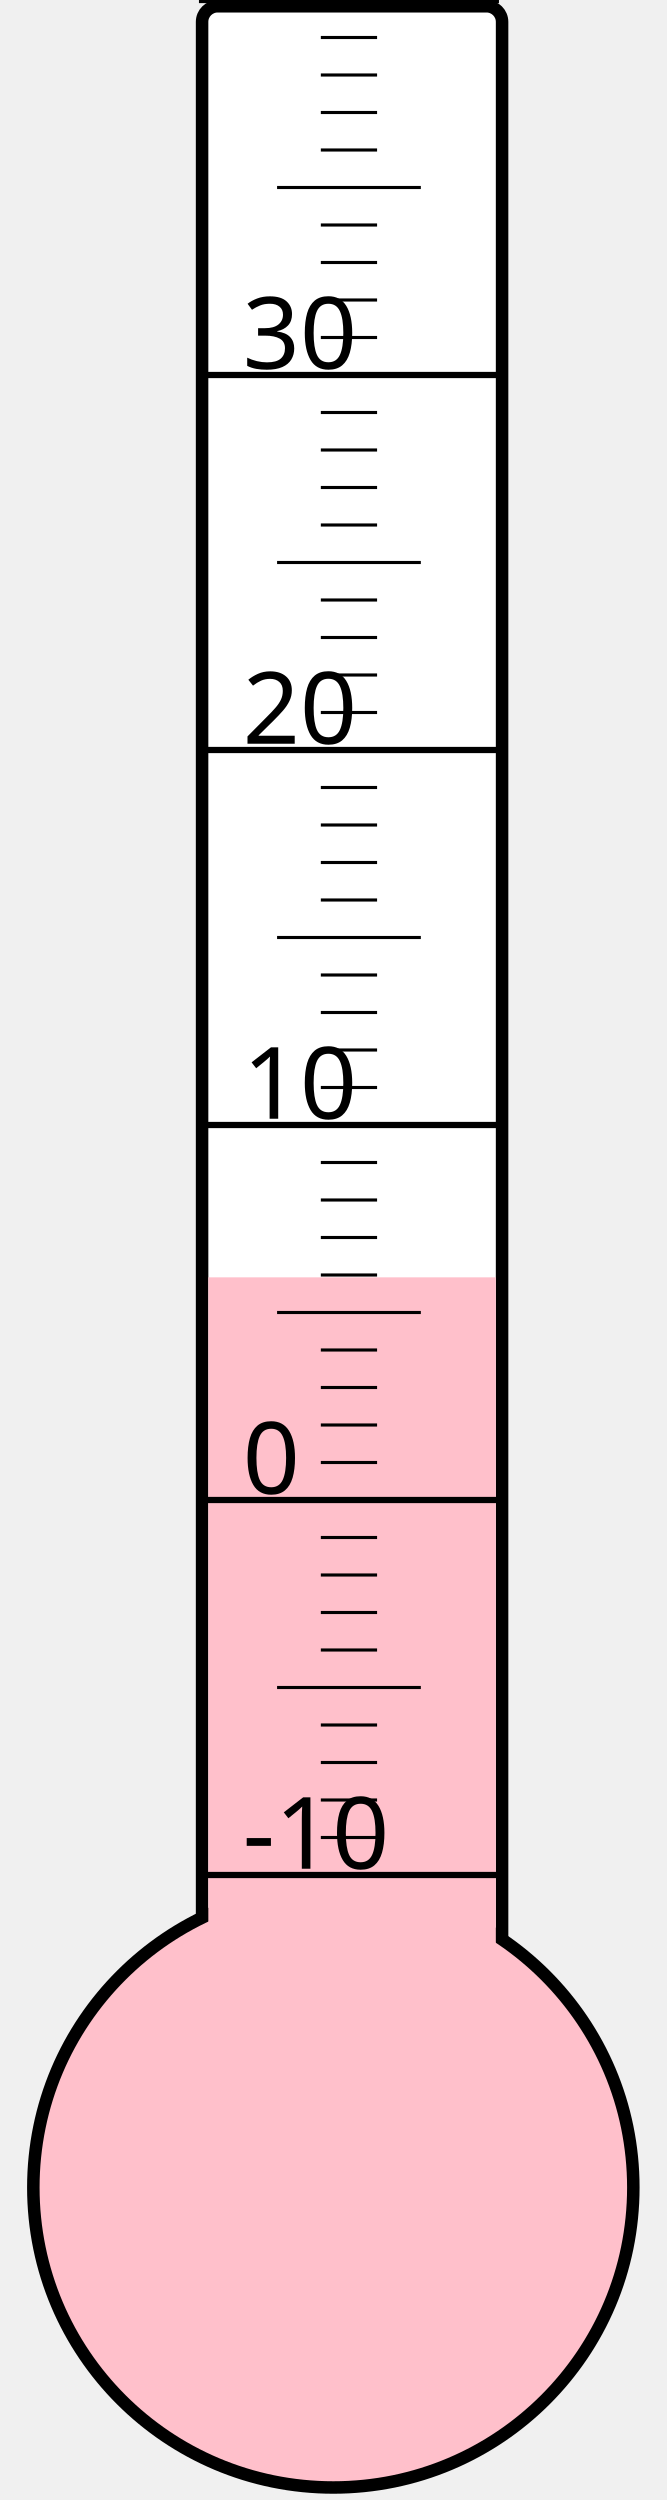
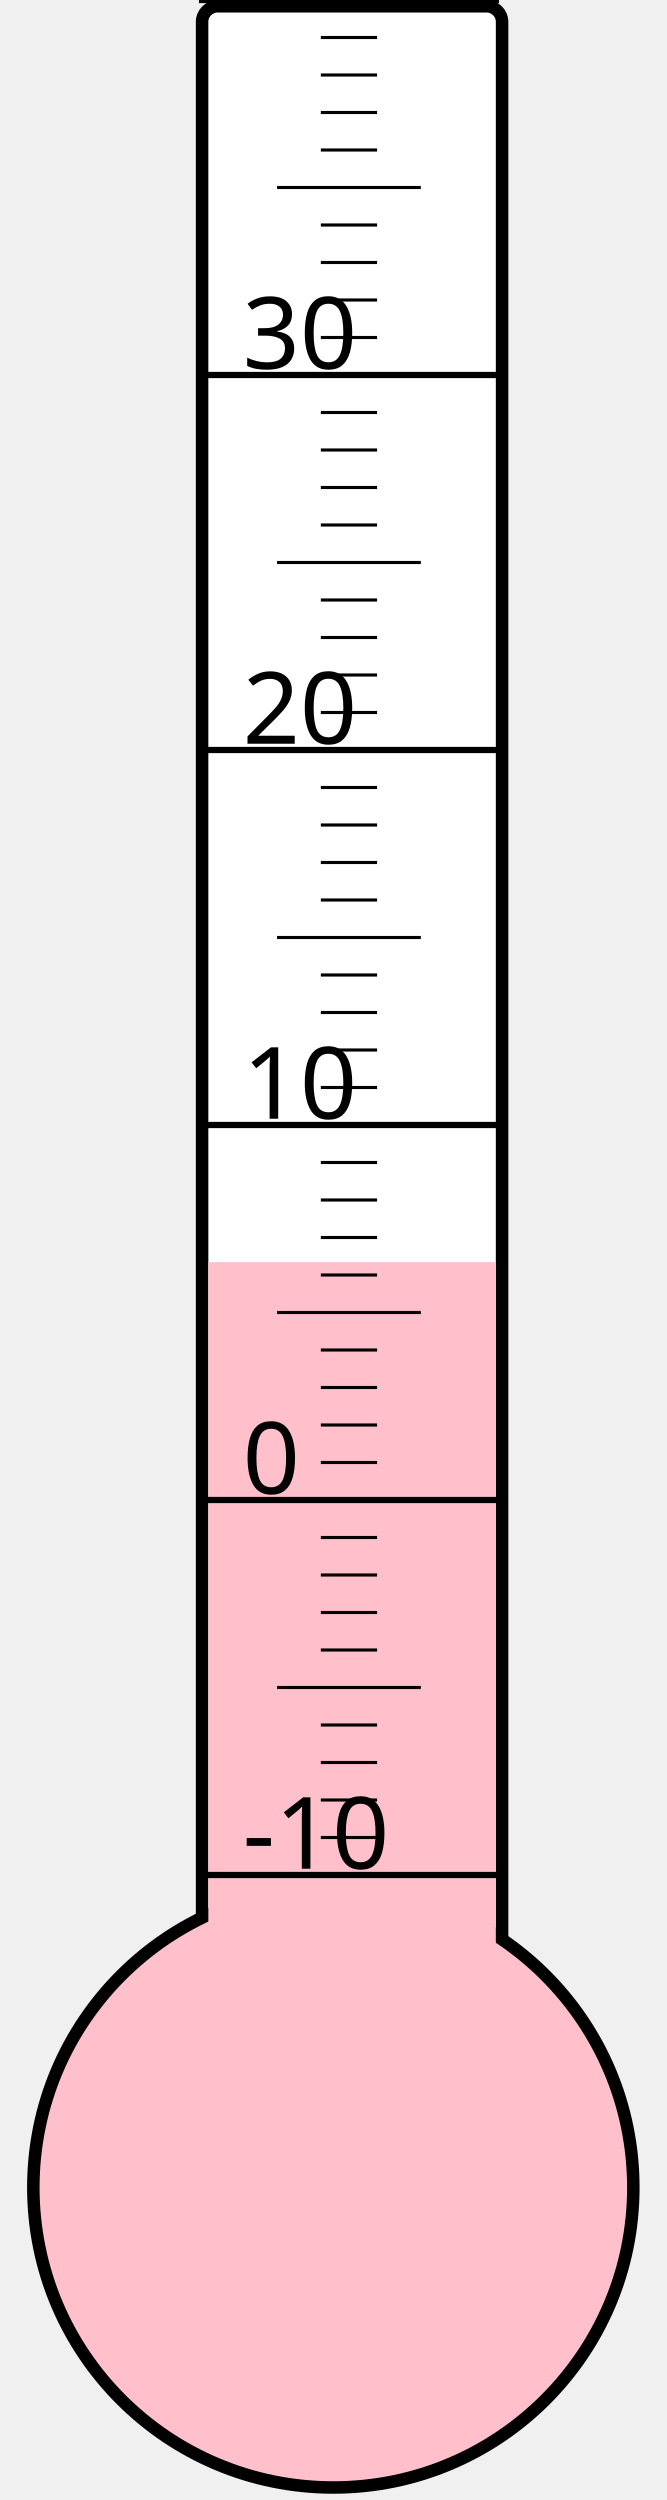
<svg xmlns="http://www.w3.org/2000/svg" width="40px" height="150px" viewBox="0 0 200 800">
  <rect width="200" height="800" x="0" y="0" style="fill: #ffffeb; fill-opacity: 0;" />
  <rect width="96" height="680" x="58" y="2" rx="5" ry="5" style="fill: white; fill-opacity: 1; stroke: black; stroke-width: 4;" />
  <circle cx="100" cy="700" r="96" style="fill: pink; stroke: black; stroke-width: 4;" />
-   <rect width="92" height="291.25" x="60" y="408.75" style="fill: pink; fill-opacity: 1; stroke-width: 0;" />
+   <rect width="92" height="296.125" x="60" y="403.875" style="fill: pink; fill-opacity: 1; stroke-width: 0;" />
  <text x="71" y="598" style="font-family: sans-serif; font-size: 24pt;">-10</text>
  <text x="71" y="478" style="font-family: sans-serif; font-size: 24pt;">0</text>
  <text x="71" y="358" style="font-family: sans-serif; font-size: 24pt;">10</text>
  <text x="71" y="238" style="font-family: sans-serif; font-size: 24pt;">20</text>
  <text x="71" y="118" style="font-family: sans-serif; font-size: 24pt;">30</text>
  <g style="stroke: black;">
    <line x1="57" y1="600" x2="153" y2="600" style="stroke-width: 2;" />
    <line x1="96" y1="588" x2="114" y2="588" style="stroke-width: 1;" />
    <line x1="96" y1="576" x2="114" y2="576" style="stroke-width: 1;" />
    <line x1="96" y1="564" x2="114" y2="564" style="stroke-width: 1;" />
    <line x1="96" y1="552" x2="114" y2="552" style="stroke-width: 1;" />
    <line x1="82" y1="540" x2="128" y2="540" style="stroke-width: 1;" />
    <line x1="96" y1="528" x2="114" y2="528" style="stroke-width: 1;" />
    <line x1="96" y1="516" x2="114" y2="516" style="stroke-width: 1;" />
    <line x1="96" y1="504" x2="114" y2="504" style="stroke-width: 1;" />
    <line x1="96" y1="492" x2="114" y2="492" style="stroke-width: 1;" />
    <line x1="57" y1="480" x2="153" y2="480" style="stroke-width: 2;" />
    <line x1="96" y1="468" x2="114" y2="468" style="stroke-width: 1;" />
    <line x1="96" y1="456" x2="114" y2="456" style="stroke-width: 1;" />
    <line x1="96" y1="444" x2="114" y2="444" style="stroke-width: 1;" />
    <line x1="96" y1="432" x2="114" y2="432" style="stroke-width: 1;" />
    <line x1="82" y1="420" x2="128" y2="420" style="stroke-width: 1;" />
    <line x1="96" y1="408" x2="114" y2="408" style="stroke-width: 1;" />
    <line x1="96" y1="396" x2="114" y2="396" style="stroke-width: 1;" />
    <line x1="96" y1="384" x2="114" y2="384" style="stroke-width: 1;" />
    <line x1="96" y1="372" x2="114" y2="372" style="stroke-width: 1;" />
    <line x1="57" y1="360" x2="153" y2="360" style="stroke-width: 2;" />
    <line x1="96" y1="348" x2="114" y2="348" style="stroke-width: 1;" />
    <line x1="96" y1="336" x2="114" y2="336" style="stroke-width: 1;" />
    <line x1="96" y1="324" x2="114" y2="324" style="stroke-width: 1;" />
    <line x1="96" y1="312" x2="114" y2="312" style="stroke-width: 1;" />
    <line x1="82" y1="300" x2="128" y2="300" style="stroke-width: 1;" />
    <line x1="96" y1="288" x2="114" y2="288" style="stroke-width: 1;" />
    <line x1="96" y1="276" x2="114" y2="276" style="stroke-width: 1;" />
    <line x1="96" y1="264" x2="114" y2="264" style="stroke-width: 1;" />
    <line x1="96" y1="252" x2="114" y2="252" style="stroke-width: 1;" />
    <line x1="57" y1="240" x2="153" y2="240" style="stroke-width: 2;" />
    <line x1="96" y1="228" x2="114" y2="228" style="stroke-width: 1;" />
    <line x1="96" y1="216" x2="114" y2="216" style="stroke-width: 1;" />
    <line x1="96" y1="204" x2="114" y2="204" style="stroke-width: 1;" />
    <line x1="96" y1="192" x2="114" y2="192" style="stroke-width: 1;" />
    <line x1="82" y1="180" x2="128" y2="180" style="stroke-width: 1;" />
    <line x1="96" y1="168" x2="114" y2="168" style="stroke-width: 1;" />
    <line x1="96" y1="156" x2="114" y2="156" style="stroke-width: 1;" />
    <line x1="96" y1="144" x2="114" y2="144" style="stroke-width: 1;" />
    <line x1="96" y1="132" x2="114" y2="132" style="stroke-width: 1;" />
    <line x1="57" y1="120" x2="153" y2="120" style="stroke-width: 2;" />
    <line x1="96" y1="108" x2="114" y2="108" style="stroke-width: 1;" />
    <line x1="96" y1="96" x2="114" y2="96" style="stroke-width: 1;" />
    <line x1="96" y1="84" x2="114" y2="84" style="stroke-width: 1;" />
    <line x1="96" y1="72" x2="114" y2="72" style="stroke-width: 1;" />
    <line x1="82" y1="60" x2="128" y2="60" style="stroke-width: 1;" />
    <line x1="96" y1="48" x2="114" y2="48" style="stroke-width: 1;" />
    <line x1="96" y1="36" x2="114" y2="36" style="stroke-width: 1;" />
    <line x1="96" y1="24" x2="114" y2="24" style="stroke-width: 1;" />
    <line x1="96" y1="12" x2="114" y2="12" style="stroke-width: 1;" />
    <line x1="57" y1="0" x2="153" y2="0" style="stroke-width: 2;" />
  </g>
</svg>
